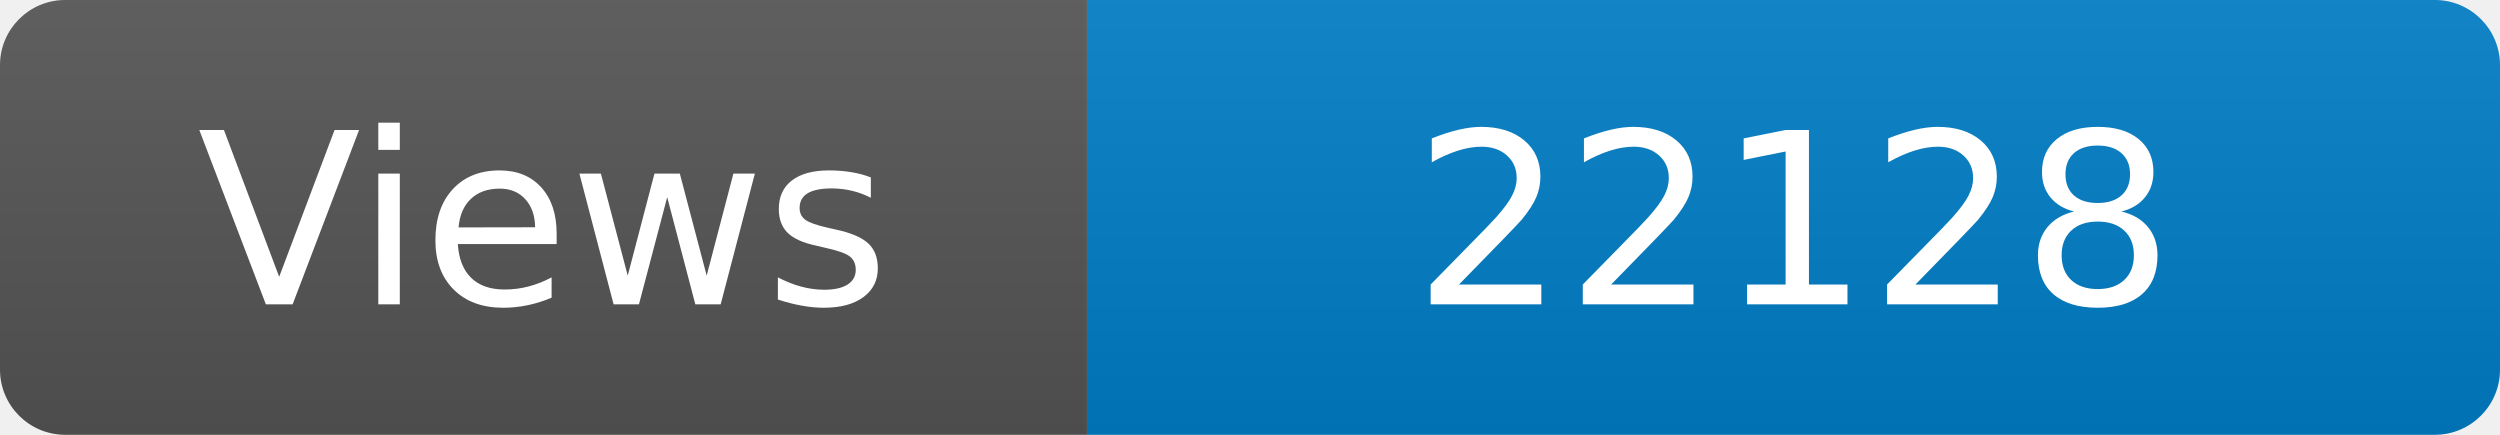
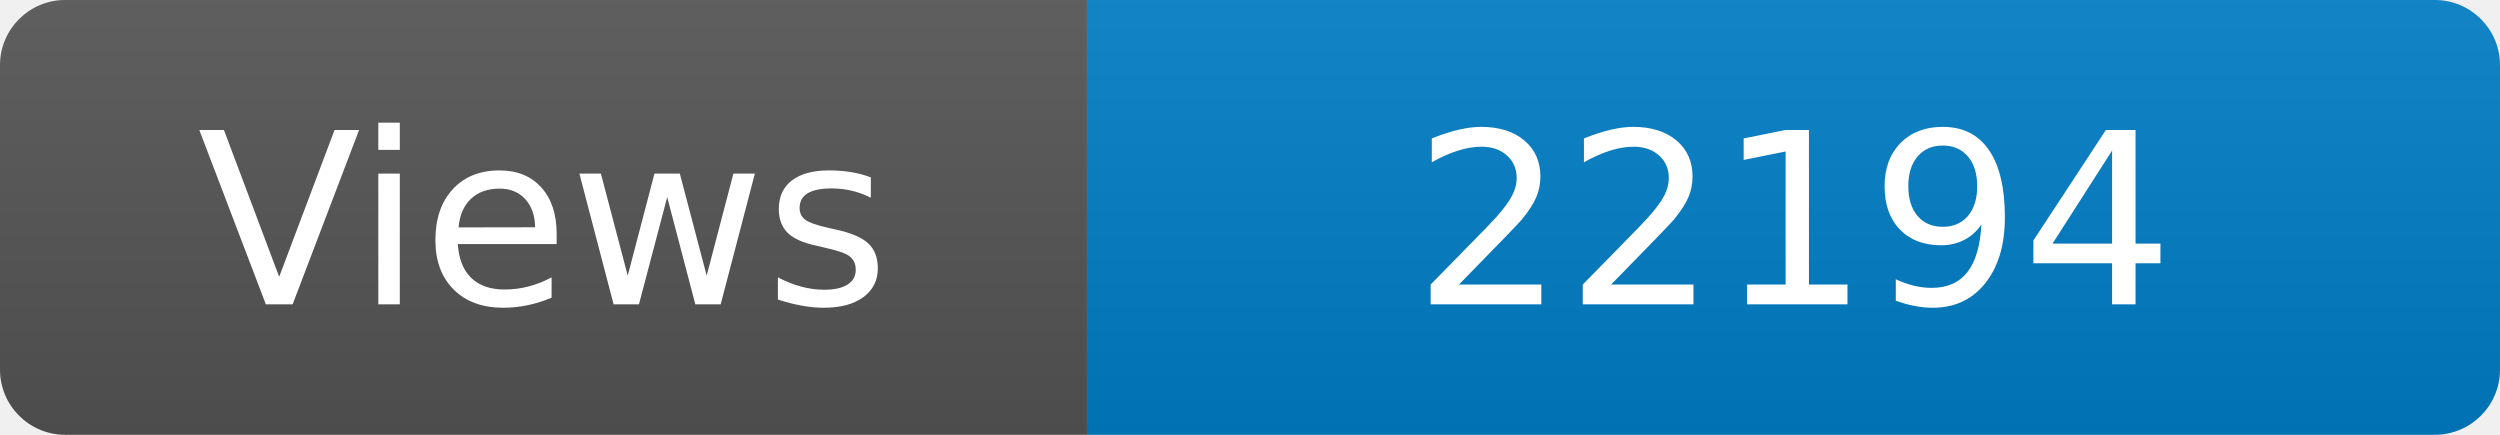
<svg xmlns="http://www.w3.org/2000/svg" width="115" height="20" role="img" aria-label="Maintained?: yes">
  <linearGradient id="s" x2="0" y2="100%">
    <stop offset="0" stop-color="#bbb" stop-opacity=".1" />
    <stop offset="1" stop-opacity=".1" />
  </linearGradient>
  <clipPath id="r">
    <rect width="115" height="20" rx="3" fill="#fff" />
  </clipPath>
  <g clip-path="url(#r)">
    <rect width="50" height="20" fill="#555" />
    <rect x="50" width="160" height="20" fill="#007ec6" />
    <rect width="115" height="20" fill="url(#s)" />
  </g>
  <g fill="#fff" text-anchor="middle" font-family="Verdana,Geneva,DejaVu Sans,sans-serif" font-size="110">
    <text x="250" y="140" transform="scale(.1)" fill="#fff">Views</text>
-     <text x="825" y="140" transform="scale(.1)" fill="#fff">22128</text>
+     <text x="825" y="140" transform="scale(.1)" fill="#fff">22194</text>
  </g>
</svg>
